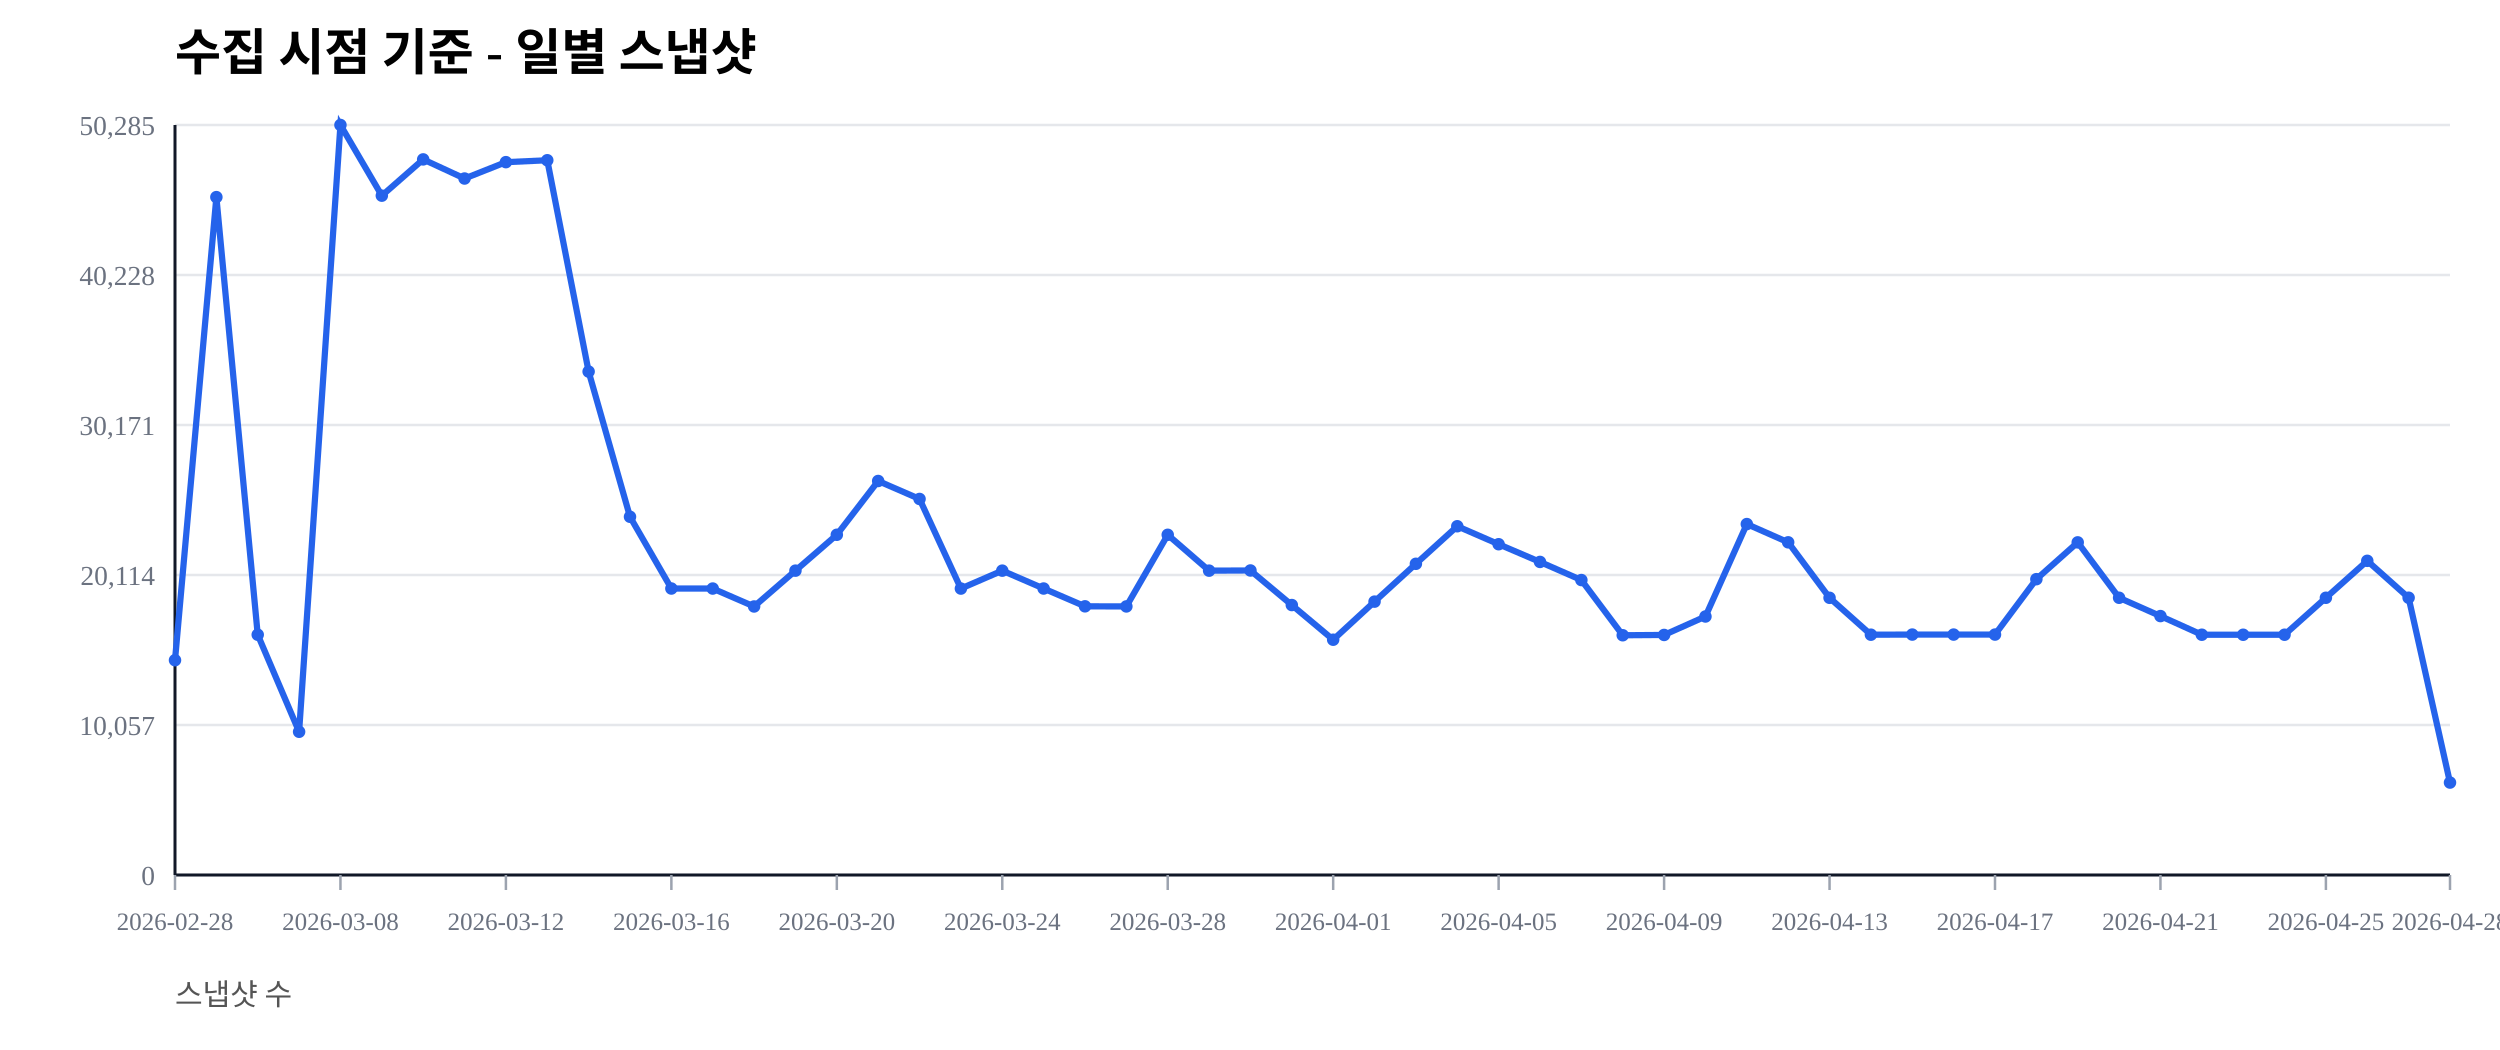
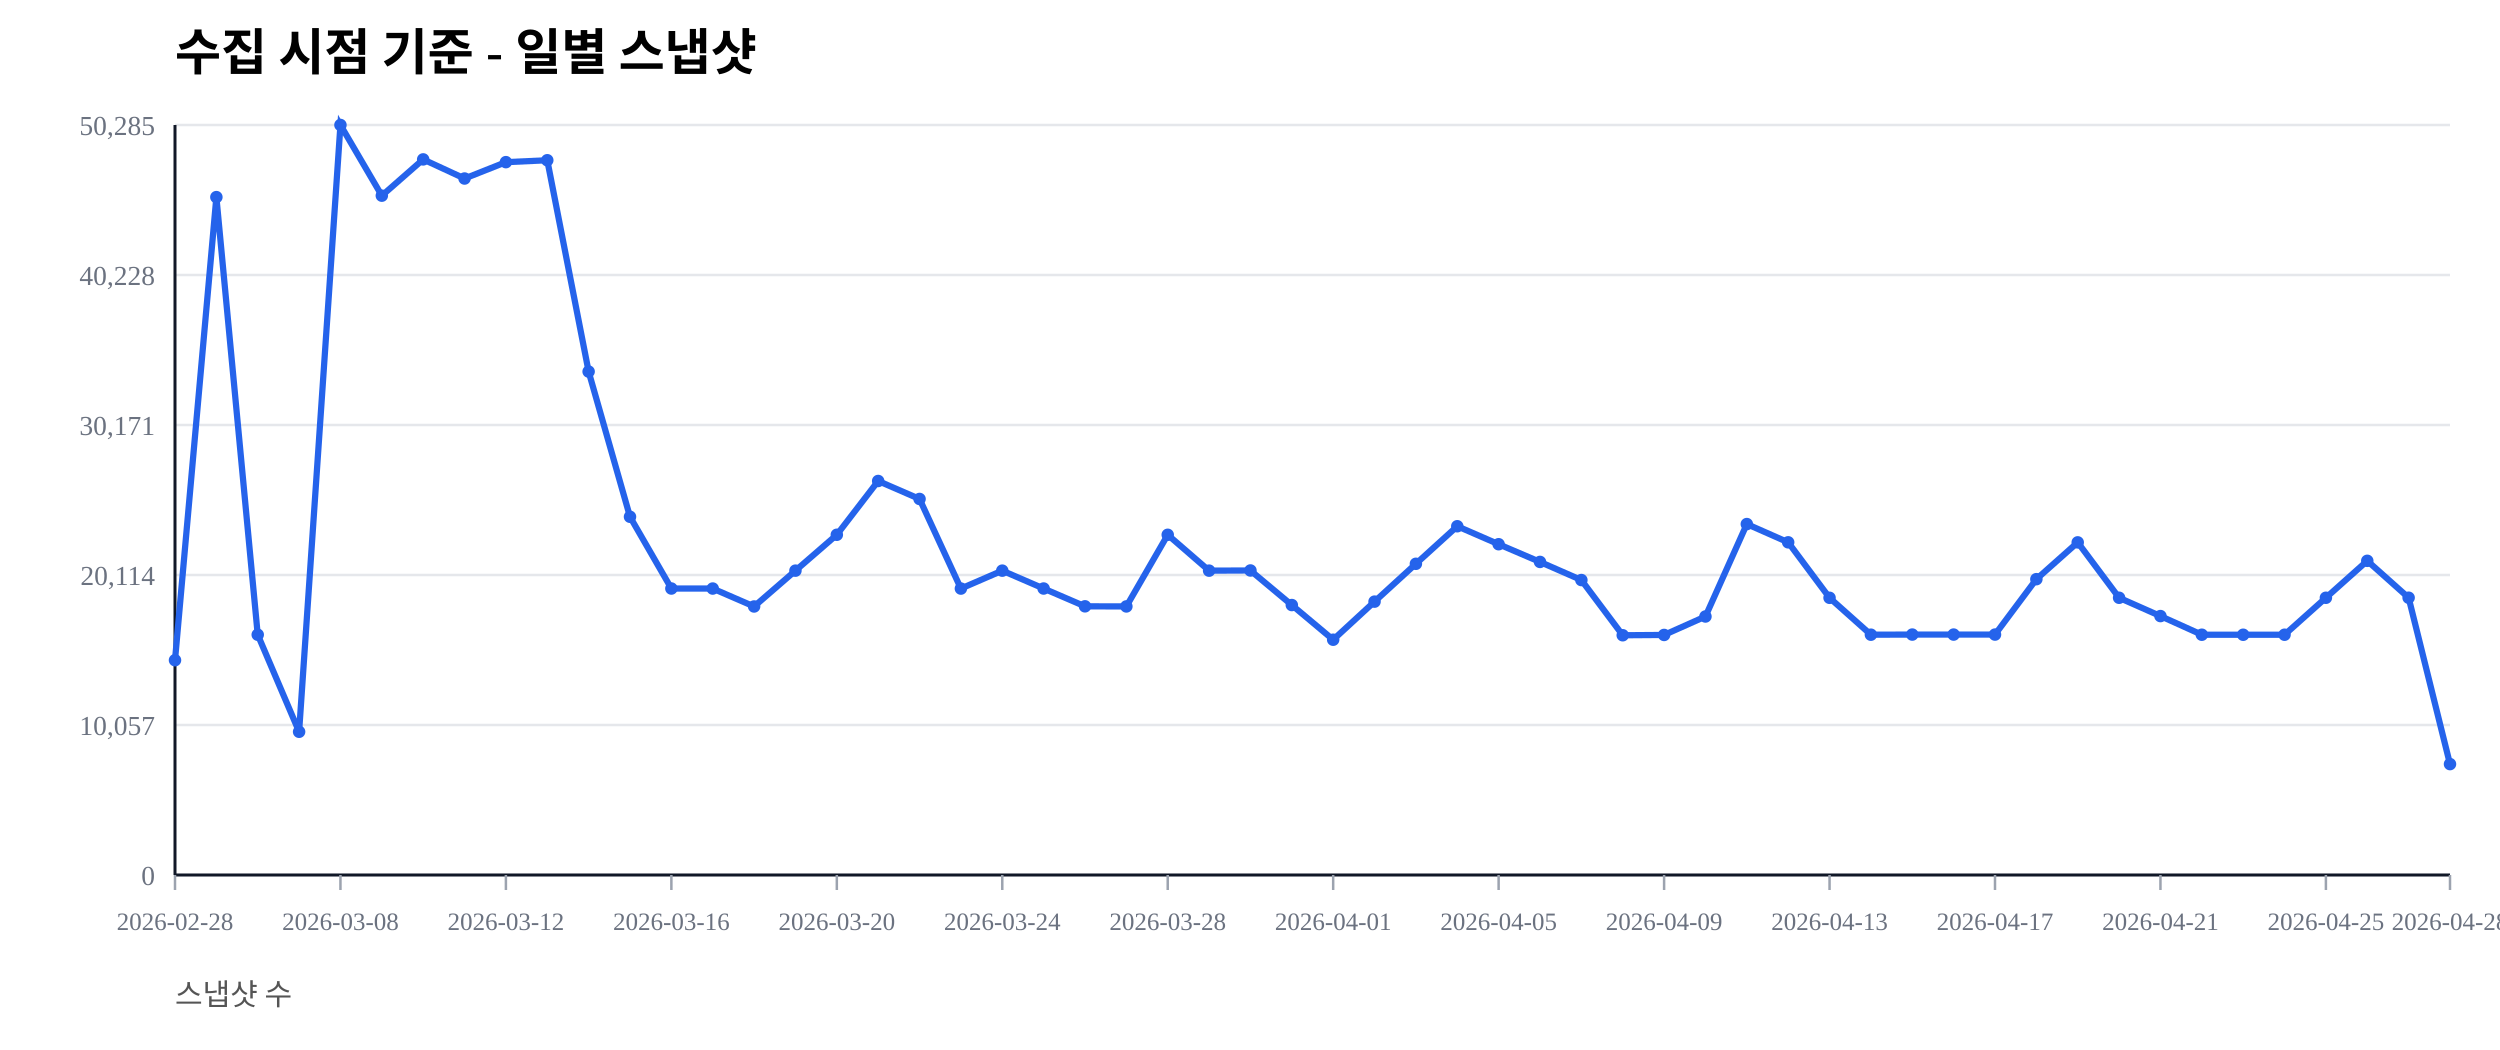
<svg xmlns="http://www.w3.org/2000/svg" width="1000" height="420" viewBox="0 0 1000 420">
  <rect width="100%" height="100%" fill="#ffffff" />
  <text x="70" y="28" font-size="20" font-weight="600">수집 시점 기준 - 일별 스냅샷</text>
  <text x="70" y="402" font-size="12" fill="#555">스냅샷 수</text>
  <line x1="70" y1="350.00" x2="980" y2="350.00" stroke="#e5e7eb" stroke-width="1" />
  <text x="62" y="354.00" font-size="11" fill="#6b7280" text-anchor="end">0</text>
  <line x1="70" y1="290.00" x2="980" y2="290.00" stroke="#e5e7eb" stroke-width="1" />
  <text x="62" y="294.00" font-size="11" fill="#6b7280" text-anchor="end">10,057</text>
  <line x1="70" y1="230.00" x2="980" y2="230.00" stroke="#e5e7eb" stroke-width="1" />
  <text x="62" y="234.00" font-size="11" fill="#6b7280" text-anchor="end">20,114</text>
  <line x1="70" y1="170.00" x2="980" y2="170.00" stroke="#e5e7eb" stroke-width="1" />
  <text x="62" y="174.00" font-size="11" fill="#6b7280" text-anchor="end">30,171</text>
  <line x1="70" y1="110.00" x2="980" y2="110.00" stroke="#e5e7eb" stroke-width="1" />
  <text x="62" y="114.00" font-size="11" fill="#6b7280" text-anchor="end">40,228</text>
  <line x1="70" y1="50.00" x2="980" y2="50.00" stroke="#e5e7eb" stroke-width="1" />
  <text x="62" y="54.00" font-size="11" fill="#6b7280" text-anchor="end">50,285</text>
  <line x1="70" y1="350" x2="980" y2="350" stroke="#111827" stroke-width="1.2" />
  <line x1="70" y1="50" x2="70" y2="350" stroke="#111827" stroke-width="1.2" />
  <line x1="70.00" y1="350" x2="70.00" y2="356" stroke="#9ca3af" stroke-width="1" />
  <text x="70.00" y="372" font-size="10" fill="#6b7280" text-anchor="middle">2026-02-28</text>
  <line x1="136.18" y1="350" x2="136.18" y2="356" stroke="#9ca3af" stroke-width="1" />
  <text x="136.18" y="372" font-size="10" fill="#6b7280" text-anchor="middle">2026-03-08</text>
  <line x1="202.36" y1="350" x2="202.36" y2="356" stroke="#9ca3af" stroke-width="1" />
  <text x="202.36" y="372" font-size="10" fill="#6b7280" text-anchor="middle">2026-03-12</text>
  <line x1="268.55" y1="350" x2="268.55" y2="356" stroke="#9ca3af" stroke-width="1" />
  <text x="268.55" y="372" font-size="10" fill="#6b7280" text-anchor="middle">2026-03-16</text>
  <line x1="334.73" y1="350" x2="334.73" y2="356" stroke="#9ca3af" stroke-width="1" />
  <text x="334.73" y="372" font-size="10" fill="#6b7280" text-anchor="middle">2026-03-20</text>
  <line x1="400.91" y1="350" x2="400.91" y2="356" stroke="#9ca3af" stroke-width="1" />
  <text x="400.91" y="372" font-size="10" fill="#6b7280" text-anchor="middle">2026-03-24</text>
  <line x1="467.09" y1="350" x2="467.09" y2="356" stroke="#9ca3af" stroke-width="1" />
  <text x="467.09" y="372" font-size="10" fill="#6b7280" text-anchor="middle">2026-03-28</text>
  <line x1="533.27" y1="350" x2="533.27" y2="356" stroke="#9ca3af" stroke-width="1" />
  <text x="533.27" y="372" font-size="10" fill="#6b7280" text-anchor="middle">2026-04-01</text>
  <line x1="599.45" y1="350" x2="599.45" y2="356" stroke="#9ca3af" stroke-width="1" />
  <text x="599.45" y="372" font-size="10" fill="#6b7280" text-anchor="middle">2026-04-05</text>
  <line x1="665.64" y1="350" x2="665.64" y2="356" stroke="#9ca3af" stroke-width="1" />
  <text x="665.64" y="372" font-size="10" fill="#6b7280" text-anchor="middle">2026-04-09</text>
  <line x1="731.82" y1="350" x2="731.82" y2="356" stroke="#9ca3af" stroke-width="1" />
  <text x="731.82" y="372" font-size="10" fill="#6b7280" text-anchor="middle">2026-04-13</text>
  <line x1="798.00" y1="350" x2="798.00" y2="356" stroke="#9ca3af" stroke-width="1" />
  <text x="798.00" y="372" font-size="10" fill="#6b7280" text-anchor="middle">2026-04-17</text>
  <line x1="864.18" y1="350" x2="864.18" y2="356" stroke="#9ca3af" stroke-width="1" />
  <text x="864.18" y="372" font-size="10" fill="#6b7280" text-anchor="middle">2026-04-21</text>
  <line x1="930.36" y1="350" x2="930.36" y2="356" stroke="#9ca3af" stroke-width="1" />
  <text x="930.36" y="372" font-size="10" fill="#6b7280" text-anchor="middle">2026-04-25</text>
  <line x1="980.00" y1="350" x2="980.00" y2="356" stroke="#9ca3af" stroke-width="1" />
  <text x="980.00" y="372" font-size="10" fill="#6b7280" text-anchor="middle">2026-04-28</text>
-   <polyline fill="none" stroke="#2563eb" stroke-width="2.5" points="70.00,264.08 86.55,78.85 103.09,253.89 119.64,292.71 136.18,50.00 152.73,78.27 169.27,63.76 185.82,71.41 202.36,64.86 218.91,64.10 235.45,148.63 252.00,206.71 268.55,235.41 285.09,235.42 301.64,242.59 318.18,228.26 334.73,213.91 351.27,192.40 367.82,199.59 384.36,235.43 400.91,228.26 417.45,235.41 434.00,242.53 450.55,242.57 467.09,213.92 483.64,228.26 500.18,228.19 516.73,242.02 533.27,255.89 549.82,240.65 566.36,225.52 582.91,210.50 599.45,217.69 616.00,224.77 632.55,232.02 649.09,254.10 665.64,253.98 682.18,246.60 698.73,209.63 715.27,216.93 731.82,239.12 748.36,253.88 764.91,253.83 781.45,253.83 798.00,253.83 814.55,231.67 831.09,216.95 847.64,239.11 864.18,246.43 880.73,253.89 897.27,253.90 913.82,253.89 930.36,239.11 946.91,224.33 963.45,239.09 980.00,313.03" />
+   <polyline fill="none" stroke="#2563eb" stroke-width="2.5" points="70.00,264.08 86.55,78.85 103.09,253.89 119.64,292.71 136.18,50.00 152.73,78.27 169.27,63.76 185.82,71.41 202.36,64.86 218.91,64.10 235.45,148.63 252.00,206.71 268.55,235.41 285.09,235.42 301.64,242.59 318.18,228.26 334.73,213.91 351.27,192.40 367.82,199.59 384.36,235.43 400.91,228.26 417.45,235.41 434.00,242.53 450.55,242.57 467.09,213.92 483.64,228.26 500.18,228.19 516.73,242.02 533.27,255.89 549.82,240.65 566.36,225.52 582.91,210.50 599.45,217.69 616.00,224.77 632.55,232.02 649.09,254.10 665.64,253.98 682.18,246.60 698.73,209.63 715.27,216.93 731.82,239.12 748.36,253.88 764.91,253.83 781.45,253.83 798.00,253.83 814.55,231.67 831.09,216.95 847.64,239.11 864.18,246.43 880.73,253.89 897.27,253.90 913.82,253.89 930.36,239.11 946.91,224.33 963.45,239.09 980.00,305.64" />
  <circle cx="70.00" cy="264.08" r="2.5" fill="#2563eb" />
  <circle cx="86.55" cy="78.85" r="2.5" fill="#2563eb" />
  <circle cx="103.09" cy="253.89" r="2.5" fill="#2563eb" />
  <circle cx="119.64" cy="292.71" r="2.5" fill="#2563eb" />
  <circle cx="136.18" cy="50.00" r="2.5" fill="#2563eb" />
  <circle cx="152.73" cy="78.27" r="2.5" fill="#2563eb" />
  <circle cx="169.27" cy="63.76" r="2.5" fill="#2563eb" />
  <circle cx="185.82" cy="71.41" r="2.5" fill="#2563eb" />
  <circle cx="202.36" cy="64.86" r="2.5" fill="#2563eb" />
  <circle cx="218.91" cy="64.10" r="2.5" fill="#2563eb" />
  <circle cx="235.45" cy="148.63" r="2.5" fill="#2563eb" />
  <circle cx="252.00" cy="206.71" r="2.5" fill="#2563eb" />
  <circle cx="268.55" cy="235.41" r="2.5" fill="#2563eb" />
  <circle cx="285.09" cy="235.42" r="2.5" fill="#2563eb" />
  <circle cx="301.64" cy="242.59" r="2.5" fill="#2563eb" />
  <circle cx="318.18" cy="228.26" r="2.5" fill="#2563eb" />
  <circle cx="334.73" cy="213.91" r="2.5" fill="#2563eb" />
  <circle cx="351.27" cy="192.40" r="2.5" fill="#2563eb" />
  <circle cx="367.82" cy="199.59" r="2.5" fill="#2563eb" />
  <circle cx="384.36" cy="235.43" r="2.5" fill="#2563eb" />
  <circle cx="400.91" cy="228.26" r="2.5" fill="#2563eb" />
  <circle cx="417.45" cy="235.41" r="2.5" fill="#2563eb" />
  <circle cx="434.00" cy="242.53" r="2.5" fill="#2563eb" />
  <circle cx="450.55" cy="242.57" r="2.5" fill="#2563eb" />
  <circle cx="467.09" cy="213.92" r="2.5" fill="#2563eb" />
  <circle cx="483.64" cy="228.26" r="2.5" fill="#2563eb" />
  <circle cx="500.18" cy="228.19" r="2.5" fill="#2563eb" />
  <circle cx="516.73" cy="242.02" r="2.5" fill="#2563eb" />
  <circle cx="533.27" cy="255.89" r="2.5" fill="#2563eb" />
  <circle cx="549.82" cy="240.65" r="2.5" fill="#2563eb" />
  <circle cx="566.36" cy="225.52" r="2.5" fill="#2563eb" />
  <circle cx="582.91" cy="210.50" r="2.5" fill="#2563eb" />
  <circle cx="599.45" cy="217.69" r="2.5" fill="#2563eb" />
  <circle cx="616.00" cy="224.77" r="2.5" fill="#2563eb" />
  <circle cx="632.55" cy="232.02" r="2.5" fill="#2563eb" />
  <circle cx="649.09" cy="254.10" r="2.5" fill="#2563eb" />
  <circle cx="665.64" cy="253.98" r="2.5" fill="#2563eb" />
  <circle cx="682.18" cy="246.60" r="2.5" fill="#2563eb" />
  <circle cx="698.73" cy="209.63" r="2.5" fill="#2563eb" />
  <circle cx="715.27" cy="216.93" r="2.5" fill="#2563eb" />
  <circle cx="731.82" cy="239.12" r="2.5" fill="#2563eb" />
  <circle cx="748.36" cy="253.88" r="2.5" fill="#2563eb" />
  <circle cx="764.91" cy="253.83" r="2.5" fill="#2563eb" />
  <circle cx="781.45" cy="253.83" r="2.5" fill="#2563eb" />
  <circle cx="798.00" cy="253.83" r="2.5" fill="#2563eb" />
  <circle cx="814.55" cy="231.67" r="2.5" fill="#2563eb" />
  <circle cx="831.09" cy="216.95" r="2.5" fill="#2563eb" />
  <circle cx="847.64" cy="239.11" r="2.5" fill="#2563eb" />
  <circle cx="864.18" cy="246.43" r="2.5" fill="#2563eb" />
  <circle cx="880.73" cy="253.89" r="2.5" fill="#2563eb" />
  <circle cx="897.27" cy="253.90" r="2.5" fill="#2563eb" />
  <circle cx="913.82" cy="253.89" r="2.5" fill="#2563eb" />
  <circle cx="930.36" cy="239.11" r="2.5" fill="#2563eb" />
  <circle cx="946.91" cy="224.33" r="2.5" fill="#2563eb" />
  <circle cx="963.45" cy="239.09" r="2.5" fill="#2563eb" />
-   <circle cx="980.00" cy="313.03" r="2.5" fill="#2563eb" />
+   <circle cx="980.00" cy="305.64" r="2.5" fill="#2563eb" />
</svg>
